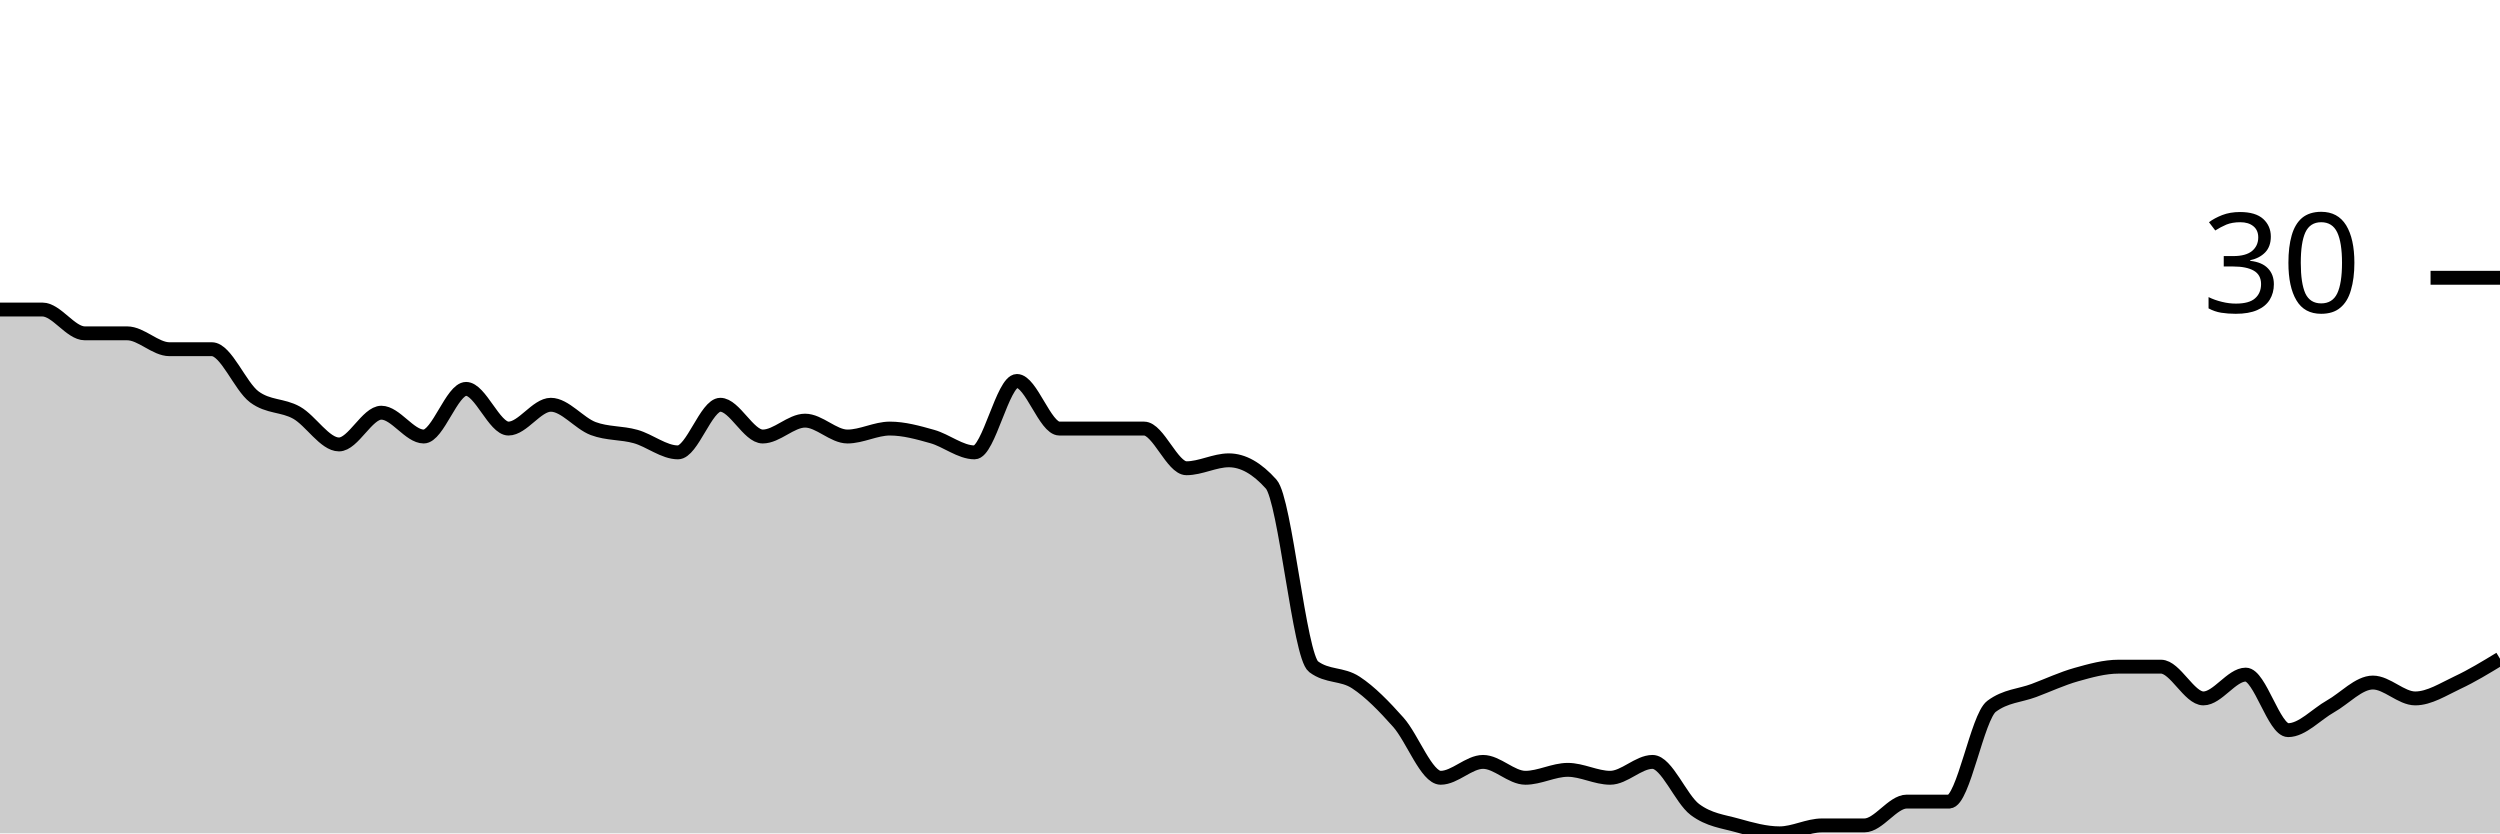
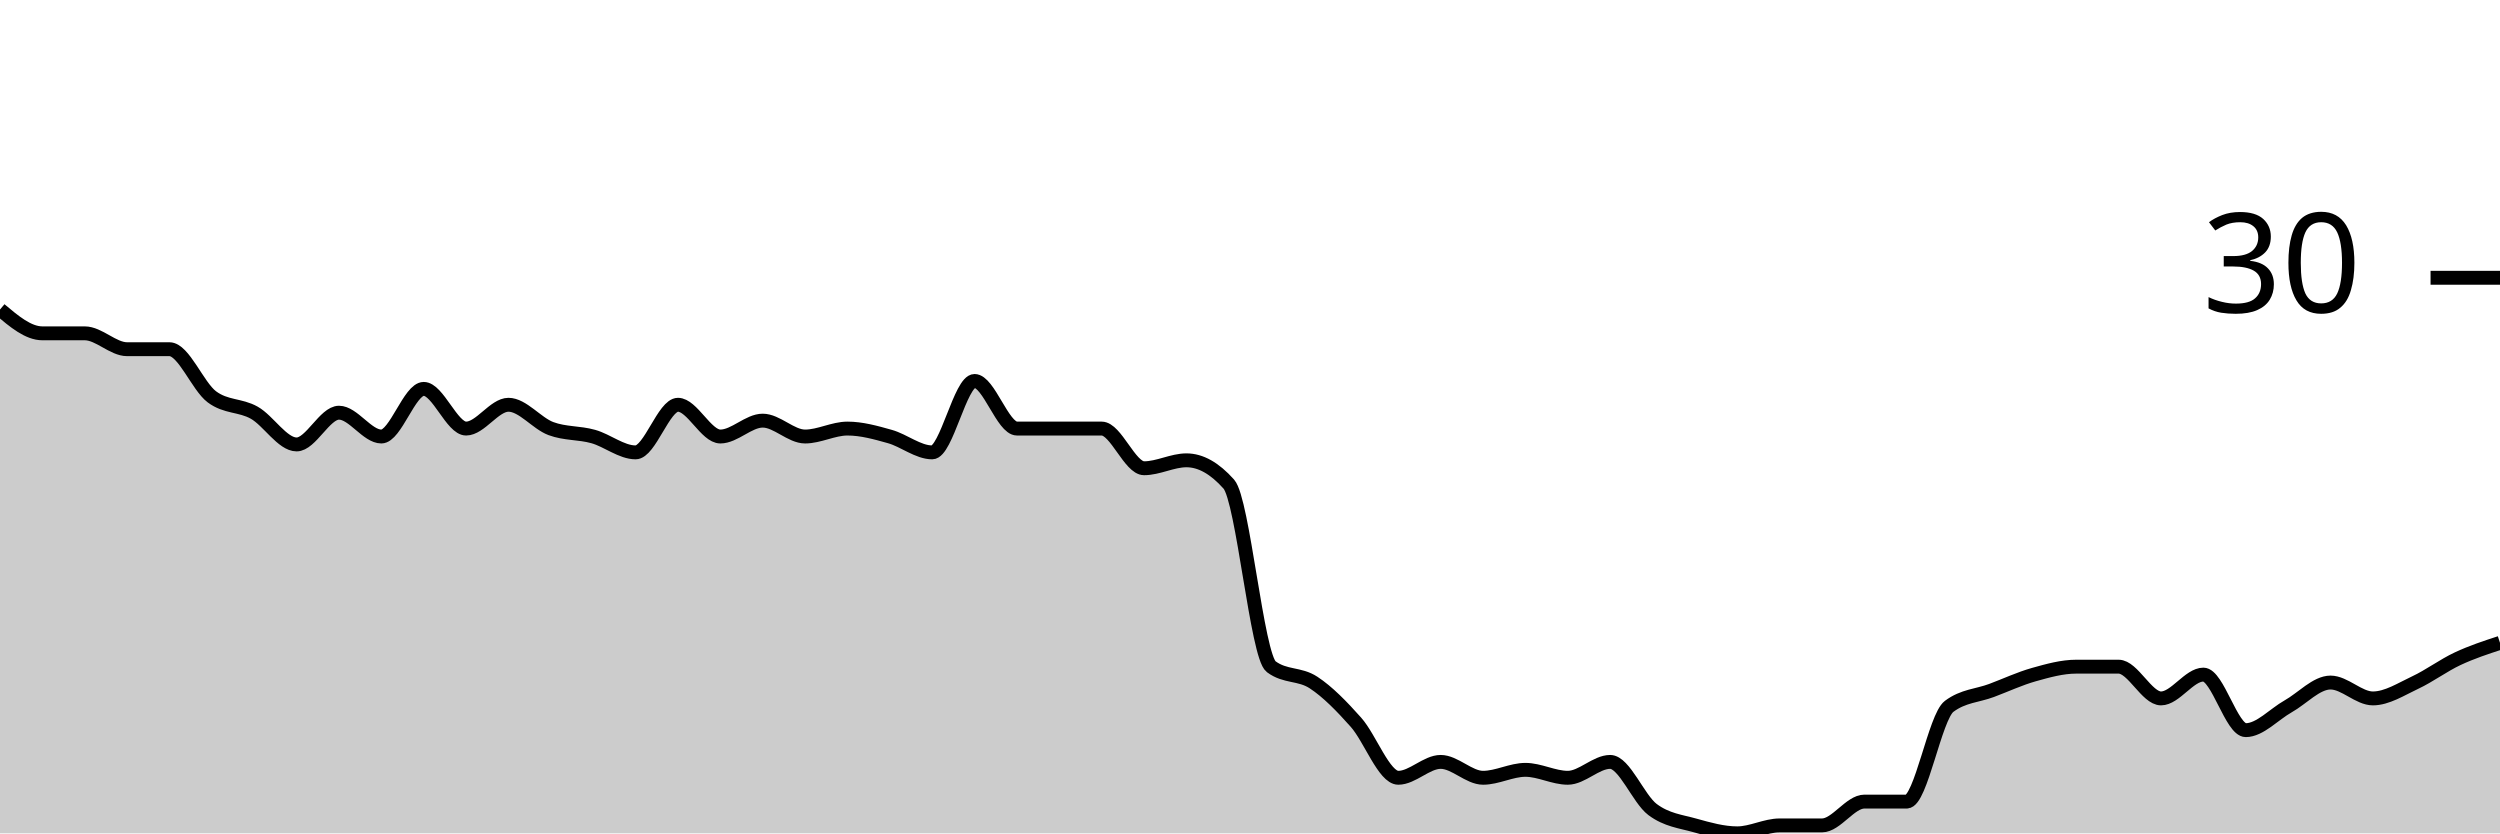
<svg xmlns="http://www.w3.org/2000/svg" viewBox="0 0 180 60">
  <g transform="translate(0,20)">
-     <path class="area" fill="rgba(0, 0, 0, 0.2)" d="M0,2.286C1.017,2.286,2.034,2.286,3.051,2.286C4.068,2.286,5.085,4,6.102,4C7.119,4,8.136,4,9.153,4C10.169,4,11.186,5.143,12.203,5.143C13.22,5.143,14.237,5.143,15.254,5.143C16.271,5.143,17.288,7.81,18.305,8.571C19.322,9.333,20.339,9.143,21.356,9.714C22.373,10.286,23.39,12,24.407,12C25.424,12,26.441,9.714,27.458,9.714C28.475,9.714,29.492,11.429,30.508,11.429C31.525,11.429,32.542,8,33.559,8C34.576,8,35.593,10.857,36.61,10.857C37.627,10.857,38.644,9.143,39.661,9.143C40.678,9.143,41.695,10.476,42.712,10.857C43.729,11.238,44.746,11.143,45.763,11.429C46.78,11.714,47.797,12.571,48.814,12.571C49.831,12.571,50.847,9.143,51.864,9.143C52.881,9.143,53.898,11.429,54.915,11.429C55.932,11.429,56.949,10.286,57.966,10.286C58.983,10.286,60,11.429,61.017,11.429C62.034,11.429,63.051,10.857,64.068,10.857C65.085,10.857,66.102,11.143,67.119,11.429C68.136,11.714,69.153,12.571,70.169,12.571C71.186,12.571,72.203,7.429,73.22,7.429C74.237,7.429,75.254,10.857,76.271,10.857C77.288,10.857,78.305,10.857,79.322,10.857C80.339,10.857,81.356,10.857,82.373,10.857C83.39,10.857,84.407,13.714,85.424,13.714C86.441,13.714,87.458,13.143,88.475,13.143C89.492,13.143,90.508,13.714,91.525,14.857C92.542,16,93.559,27.238,94.576,28C95.593,28.762,96.61,28.476,97.627,29.143C98.644,29.81,99.661,30.857,100.678,32C101.695,33.143,102.712,36,103.729,36C104.746,36,105.763,34.857,106.78,34.857C107.797,34.857,108.814,36,109.831,36C110.847,36,111.864,35.429,112.881,35.429C113.898,35.429,114.915,36,115.932,36C116.949,36,117.966,34.857,118.983,34.857C120,34.857,121.017,37.524,122.034,38.286C123.051,39.048,124.068,39.143,125.085,39.429C126.102,39.714,127.119,40,128.136,40C129.153,40,130.169,39.429,131.186,39.429C132.203,39.429,133.22,39.429,134.237,39.429C135.254,39.429,136.271,37.714,137.288,37.714C138.305,37.714,139.322,37.714,140.339,37.714C141.356,37.714,142.373,31.619,143.39,30.857C144.407,30.095,145.424,30.095,146.441,29.714C147.458,29.333,148.475,28.857,149.492,28.571C150.508,28.286,151.525,28,152.542,28C153.559,28,154.576,28,155.593,28C156.61,28,157.627,30.286,158.644,30.286C159.661,30.286,160.678,28.571,161.695,28.571C162.712,28.571,163.729,32.571,164.746,32.571C165.763,32.571,166.78,31.429,167.797,30.857C168.814,30.286,169.831,29.143,170.847,29.143C171.864,29.143,172.881,30.286,173.898,30.286C174.915,30.286,175.932,29.619,176.949,29.143C177.966,28.667,178.983,28.048,180,27.429L180,40C178.983,40,177.966,40,176.949,40C175.932,40,174.915,40,173.898,40C172.881,40,171.864,40,170.847,40C169.831,40,168.814,40,167.797,40C166.78,40,165.763,40,164.746,40C163.729,40,162.712,40,161.695,40C160.678,40,159.661,40,158.644,40C157.627,40,156.61,40,155.593,40C154.576,40,153.559,40,152.542,40C151.525,40,150.508,40,149.492,40C148.475,40,147.458,40,146.441,40C145.424,40,144.407,40,143.39,40C142.373,40,141.356,40,140.339,40C139.322,40,138.305,40,137.288,40C136.271,40,135.254,40,134.237,40C133.22,40,132.203,40,131.186,40C130.169,40,129.153,40,128.136,40C127.119,40,126.102,40,125.085,40C124.068,40,123.051,40,122.034,40C121.017,40,120,40,118.983,40C117.966,40,116.949,40,115.932,40C114.915,40,113.898,40,112.881,40C111.864,40,110.847,40,109.831,40C108.814,40,107.797,40,106.78,40C105.763,40,104.746,40,103.729,40C102.712,40,101.695,40,100.678,40C99.661,40,98.644,40,97.627,40C96.61,40,95.593,40,94.576,40C93.559,40,92.542,40,91.525,40C90.508,40,89.492,40,88.475,40C87.458,40,86.441,40,85.424,40C84.407,40,83.39,40,82.373,40C81.356,40,80.339,40,79.322,40C78.305,40,77.288,40,76.271,40C75.254,40,74.237,40,73.22,40C72.203,40,71.186,40,70.169,40C69.153,40,68.136,40,67.119,40C66.102,40,65.085,40,64.068,40C63.051,40,62.034,40,61.017,40C60,40,58.983,40,57.966,40C56.949,40,55.932,40,54.915,40C53.898,40,52.881,40,51.864,40C50.847,40,49.831,40,48.814,40C47.797,40,46.78,40,45.763,40C44.746,40,43.729,40,42.712,40C41.695,40,40.678,40,39.661,40C38.644,40,37.627,40,36.61,40C35.593,40,34.576,40,33.559,40C32.542,40,31.525,40,30.508,40C29.492,40,28.475,40,27.458,40C26.441,40,25.424,40,24.407,40C23.39,40,22.373,40,21.356,40C20.339,40,19.322,40,18.305,40C17.288,40,16.271,40,15.254,40C14.237,40,13.22,40,12.203,40C11.186,40,10.169,40,9.153,40C8.136,40,7.119,40,6.102,40C5.085,40,4.068,40,3.051,40C2.034,40,1.017,40,0,40Z" />
-     <path class="line" stroke="black" fill="none" d="M0,2.286C1.017,2.286,2.034,2.286,3.051,2.286C4.068,2.286,5.085,4,6.102,4C7.119,4,8.136,4,9.153,4C10.169,4,11.186,5.143,12.203,5.143C13.22,5.143,14.237,5.143,15.254,5.143C16.271,5.143,17.288,7.81,18.305,8.571C19.322,9.333,20.339,9.143,21.356,9.714C22.373,10.286,23.39,12,24.407,12C25.424,12,26.441,9.714,27.458,9.714C28.475,9.714,29.492,11.429,30.508,11.429C31.525,11.429,32.542,8,33.559,8C34.576,8,35.593,10.857,36.61,10.857C37.627,10.857,38.644,9.143,39.661,9.143C40.678,9.143,41.695,10.476,42.712,10.857C43.729,11.238,44.746,11.143,45.763,11.429C46.78,11.714,47.797,12.571,48.814,12.571C49.831,12.571,50.847,9.143,51.864,9.143C52.881,9.143,53.898,11.429,54.915,11.429C55.932,11.429,56.949,10.286,57.966,10.286C58.983,10.286,60,11.429,61.017,11.429C62.034,11.429,63.051,10.857,64.068,10.857C65.085,10.857,66.102,11.143,67.119,11.429C68.136,11.714,69.153,12.571,70.169,12.571C71.186,12.571,72.203,7.429,73.22,7.429C74.237,7.429,75.254,10.857,76.271,10.857C77.288,10.857,78.305,10.857,79.322,10.857C80.339,10.857,81.356,10.857,82.373,10.857C83.39,10.857,84.407,13.714,85.424,13.714C86.441,13.714,87.458,13.143,88.475,13.143C89.492,13.143,90.508,13.714,91.525,14.857C92.542,16,93.559,27.238,94.576,28C95.593,28.762,96.61,28.476,97.627,29.143C98.644,29.81,99.661,30.857,100.678,32C101.695,33.143,102.712,36,103.729,36C104.746,36,105.763,34.857,106.78,34.857C107.797,34.857,108.814,36,109.831,36C110.847,36,111.864,35.429,112.881,35.429C113.898,35.429,114.915,36,115.932,36C116.949,36,117.966,34.857,118.983,34.857C120,34.857,121.017,37.524,122.034,38.286C123.051,39.048,124.068,39.143,125.085,39.429C126.102,39.714,127.119,40,128.136,40C129.153,40,130.169,39.429,131.186,39.429C132.203,39.429,133.22,39.429,134.237,39.429C135.254,39.429,136.271,37.714,137.288,37.714C138.305,37.714,139.322,37.714,140.339,37.714C141.356,37.714,142.373,31.619,143.39,30.857C144.407,30.095,145.424,30.095,146.441,29.714C147.458,29.333,148.475,28.857,149.492,28.571C150.508,28.286,151.525,28,152.542,28C153.559,28,154.576,28,155.593,28C156.61,28,157.627,30.286,158.644,30.286C159.661,30.286,160.678,28.571,161.695,28.571C162.712,28.571,163.729,32.571,164.746,32.571C165.763,32.571,166.78,31.429,167.797,30.857C168.814,30.286,169.831,29.143,170.847,29.143C171.864,29.143,172.881,30.286,173.898,30.286C174.915,30.286,175.932,29.619,176.949,29.143C177.966,28.667,178.983,28.048,180,27.429" />
+     <path class="area" fill="rgba(0, 0, 0, 0.2)" d="M0,2.286C1.017,3.143,2.034,4,3.051,4C4.068,4,5.085,4,6.102,4C7.119,4,8.136,5.143,9.153,5.143C10.169,5.143,11.186,5.143,12.203,5.143C13.22,5.143,14.237,7.81,15.254,8.571C16.271,9.333,17.288,9.143,18.305,9.714C19.322,10.286,20.339,12,21.356,12C22.373,12,23.39,9.714,24.407,9.714C25.424,9.714,26.441,11.429,27.458,11.429C28.475,11.429,29.492,8,30.508,8C31.525,8,32.542,10.857,33.559,10.857C34.576,10.857,35.593,9.143,36.61,9.143C37.627,9.143,38.644,10.476,39.661,10.857C40.678,11.238,41.695,11.143,42.712,11.429C43.729,11.714,44.746,12.571,45.763,12.571C46.78,12.571,47.797,9.143,48.814,9.143C49.831,9.143,50.847,11.429,51.864,11.429C52.881,11.429,53.898,10.286,54.915,10.286C55.932,10.286,56.949,11.429,57.966,11.429C58.983,11.429,60,10.857,61.017,10.857C62.034,10.857,63.051,11.143,64.068,11.429C65.085,11.714,66.102,12.571,67.119,12.571C68.136,12.571,69.153,7.429,70.169,7.429C71.186,7.429,72.203,10.857,73.22,10.857C74.237,10.857,75.254,10.857,76.271,10.857C77.288,10.857,78.305,10.857,79.322,10.857C80.339,10.857,81.356,13.714,82.373,13.714C83.39,13.714,84.407,13.143,85.424,13.143C86.441,13.143,87.458,13.714,88.475,14.857C89.492,16,90.508,27.238,91.525,28C92.542,28.762,93.559,28.476,94.576,29.143C95.593,29.81,96.61,30.857,97.627,32C98.644,33.143,99.661,36,100.678,36C101.695,36,102.712,34.857,103.729,34.857C104.746,34.857,105.763,36,106.78,36C107.797,36,108.814,35.429,109.831,35.429C110.847,35.429,111.864,36,112.881,36C113.898,36,114.915,34.857,115.932,34.857C116.949,34.857,117.966,37.524,118.983,38.286C120,39.048,121.017,39.143,122.034,39.429C123.051,39.714,124.068,40,125.085,40C126.102,40,127.119,39.429,128.136,39.429C129.153,39.429,130.169,39.429,131.186,39.429C132.203,39.429,133.22,37.714,134.237,37.714C135.254,37.714,136.271,37.714,137.288,37.714C138.305,37.714,139.322,31.619,140.339,30.857C141.356,30.095,142.373,30.095,143.39,29.714C144.407,29.333,145.424,28.857,146.441,28.571C147.458,28.286,148.475,28,149.492,28C150.508,28,151.525,28,152.542,28C153.559,28,154.576,30.286,155.593,30.286C156.61,30.286,157.627,28.571,158.644,28.571C159.661,28.571,160.678,32.571,161.695,32.571C162.712,32.571,163.729,31.429,164.746,30.857C165.763,30.286,166.78,29.143,167.797,29.143C168.814,29.143,169.831,30.286,170.847,30.286C171.864,30.286,172.881,29.619,173.898,29.143C174.915,28.667,175.932,27.905,176.949,27.429C177.966,26.952,178.983,26.619,180,26.286L180,40C178.983,40,177.966,40,176.949,40C175.932,40,174.915,40,173.898,40C172.881,40,171.864,40,170.847,40C169.831,40,168.814,40,167.797,40C166.78,40,165.763,40,164.746,40C163.729,40,162.712,40,161.695,40C160.678,40,159.661,40,158.644,40C157.627,40,156.61,40,155.593,40C154.576,40,153.559,40,152.542,40C151.525,40,150.508,40,149.492,40C148.475,40,147.458,40,146.441,40C145.424,40,144.407,40,143.39,40C142.373,40,141.356,40,140.339,40C139.322,40,138.305,40,137.288,40C136.271,40,135.254,40,134.237,40C133.22,40,132.203,40,131.186,40C130.169,40,129.153,40,128.136,40C127.119,40,126.102,40,125.085,40C124.068,40,123.051,40,122.034,40C121.017,40,120,40,118.983,40C117.966,40,116.949,40,115.932,40C114.915,40,113.898,40,112.881,40C111.864,40,110.847,40,109.831,40C108.814,40,107.797,40,106.78,40C105.763,40,104.746,40,103.729,40C102.712,40,101.695,40,100.678,40C99.661,40,98.644,40,97.627,40C96.61,40,95.593,40,94.576,40C93.559,40,92.542,40,91.525,40C90.508,40,89.492,40,88.475,40C87.458,40,86.441,40,85.424,40C84.407,40,83.39,40,82.373,40C81.356,40,80.339,40,79.322,40C78.305,40,77.288,40,76.271,40C75.254,40,74.237,40,73.22,40C72.203,40,71.186,40,70.169,40C69.153,40,68.136,40,67.119,40C66.102,40,65.085,40,64.068,40C63.051,40,62.034,40,61.017,40C60,40,58.983,40,57.966,40C56.949,40,55.932,40,54.915,40C53.898,40,52.881,40,51.864,40C50.847,40,49.831,40,48.814,40C47.797,40,46.78,40,45.763,40C44.746,40,43.729,40,42.712,40C41.695,40,40.678,40,39.661,40C38.644,40,37.627,40,36.61,40C35.593,40,34.576,40,33.559,40C32.542,40,31.525,40,30.508,40C29.492,40,28.475,40,27.458,40C26.441,40,25.424,40,24.407,40C23.39,40,22.373,40,21.356,40C20.339,40,19.322,40,18.305,40C17.288,40,16.271,40,15.254,40C14.237,40,13.22,40,12.203,40C11.186,40,10.169,40,9.153,40C8.136,40,7.119,40,6.102,40C5.085,40,4.068,40,3.051,40C2.034,40,1.017,40,0,40Z" />
+     <path class="line" stroke="black" fill="none" d="M0,2.286C1.017,3.143,2.034,4,3.051,4C4.068,4,5.085,4,6.102,4C7.119,4,8.136,5.143,9.153,5.143C10.169,5.143,11.186,5.143,12.203,5.143C13.22,5.143,14.237,7.81,15.254,8.571C16.271,9.333,17.288,9.143,18.305,9.714C19.322,10.286,20.339,12,21.356,12C22.373,12,23.39,9.714,24.407,9.714C25.424,9.714,26.441,11.429,27.458,11.429C28.475,11.429,29.492,8,30.508,8C31.525,8,32.542,10.857,33.559,10.857C34.576,10.857,35.593,9.143,36.61,9.143C37.627,9.143,38.644,10.476,39.661,10.857C40.678,11.238,41.695,11.143,42.712,11.429C43.729,11.714,44.746,12.571,45.763,12.571C46.78,12.571,47.797,9.143,48.814,9.143C49.831,9.143,50.847,11.429,51.864,11.429C52.881,11.429,53.898,10.286,54.915,10.286C55.932,10.286,56.949,11.429,57.966,11.429C58.983,11.429,60,10.857,61.017,10.857C62.034,10.857,63.051,11.143,64.068,11.429C65.085,11.714,66.102,12.571,67.119,12.571C68.136,12.571,69.153,7.429,70.169,7.429C71.186,7.429,72.203,10.857,73.22,10.857C74.237,10.857,75.254,10.857,76.271,10.857C77.288,10.857,78.305,10.857,79.322,10.857C80.339,10.857,81.356,13.714,82.373,13.714C83.39,13.714,84.407,13.143,85.424,13.143C86.441,13.143,87.458,13.714,88.475,14.857C89.492,16,90.508,27.238,91.525,28C92.542,28.762,93.559,28.476,94.576,29.143C95.593,29.81,96.61,30.857,97.627,32C98.644,33.143,99.661,36,100.678,36C101.695,36,102.712,34.857,103.729,34.857C104.746,34.857,105.763,36,106.78,36C107.797,36,108.814,35.429,109.831,35.429C110.847,35.429,111.864,36,112.881,36C113.898,36,114.915,34.857,115.932,34.857C116.949,34.857,117.966,37.524,118.983,38.286C120,39.048,121.017,39.143,122.034,39.429C123.051,39.714,124.068,40,125.085,40C126.102,40,127.119,39.429,128.136,39.429C129.153,39.429,130.169,39.429,131.186,39.429C132.203,39.429,133.22,37.714,134.237,37.714C135.254,37.714,136.271,37.714,137.288,37.714C138.305,37.714,139.322,31.619,140.339,30.857C141.356,30.095,142.373,30.095,143.39,29.714C144.407,29.333,145.424,28.857,146.441,28.571C147.458,28.286,148.475,28,149.492,28C150.508,28,151.525,28,152.542,28C153.559,28,154.576,30.286,155.593,30.286C156.61,30.286,157.627,28.571,158.644,28.571C159.661,28.571,160.678,32.571,161.695,32.571C162.712,32.571,163.729,31.429,164.746,30.857C165.763,30.286,166.78,29.143,167.797,29.143C168.814,29.143,169.831,30.286,170.847,30.286C171.864,30.286,172.881,29.619,173.898,29.143C174.915,28.667,175.932,27.905,176.949,27.429C177.966,26.952,178.983,26.619,180,26.286" />
    <path class="axis-ceiling" stroke-width="1" stroke="black" fill="none" d="M175,0L180,0" />
    <text class="axis-ceiling-label" font-family="sans-serif" text-anchor="end" font-size="10px" x="170" y="2.5">30</text>
  </g>
</svg>
